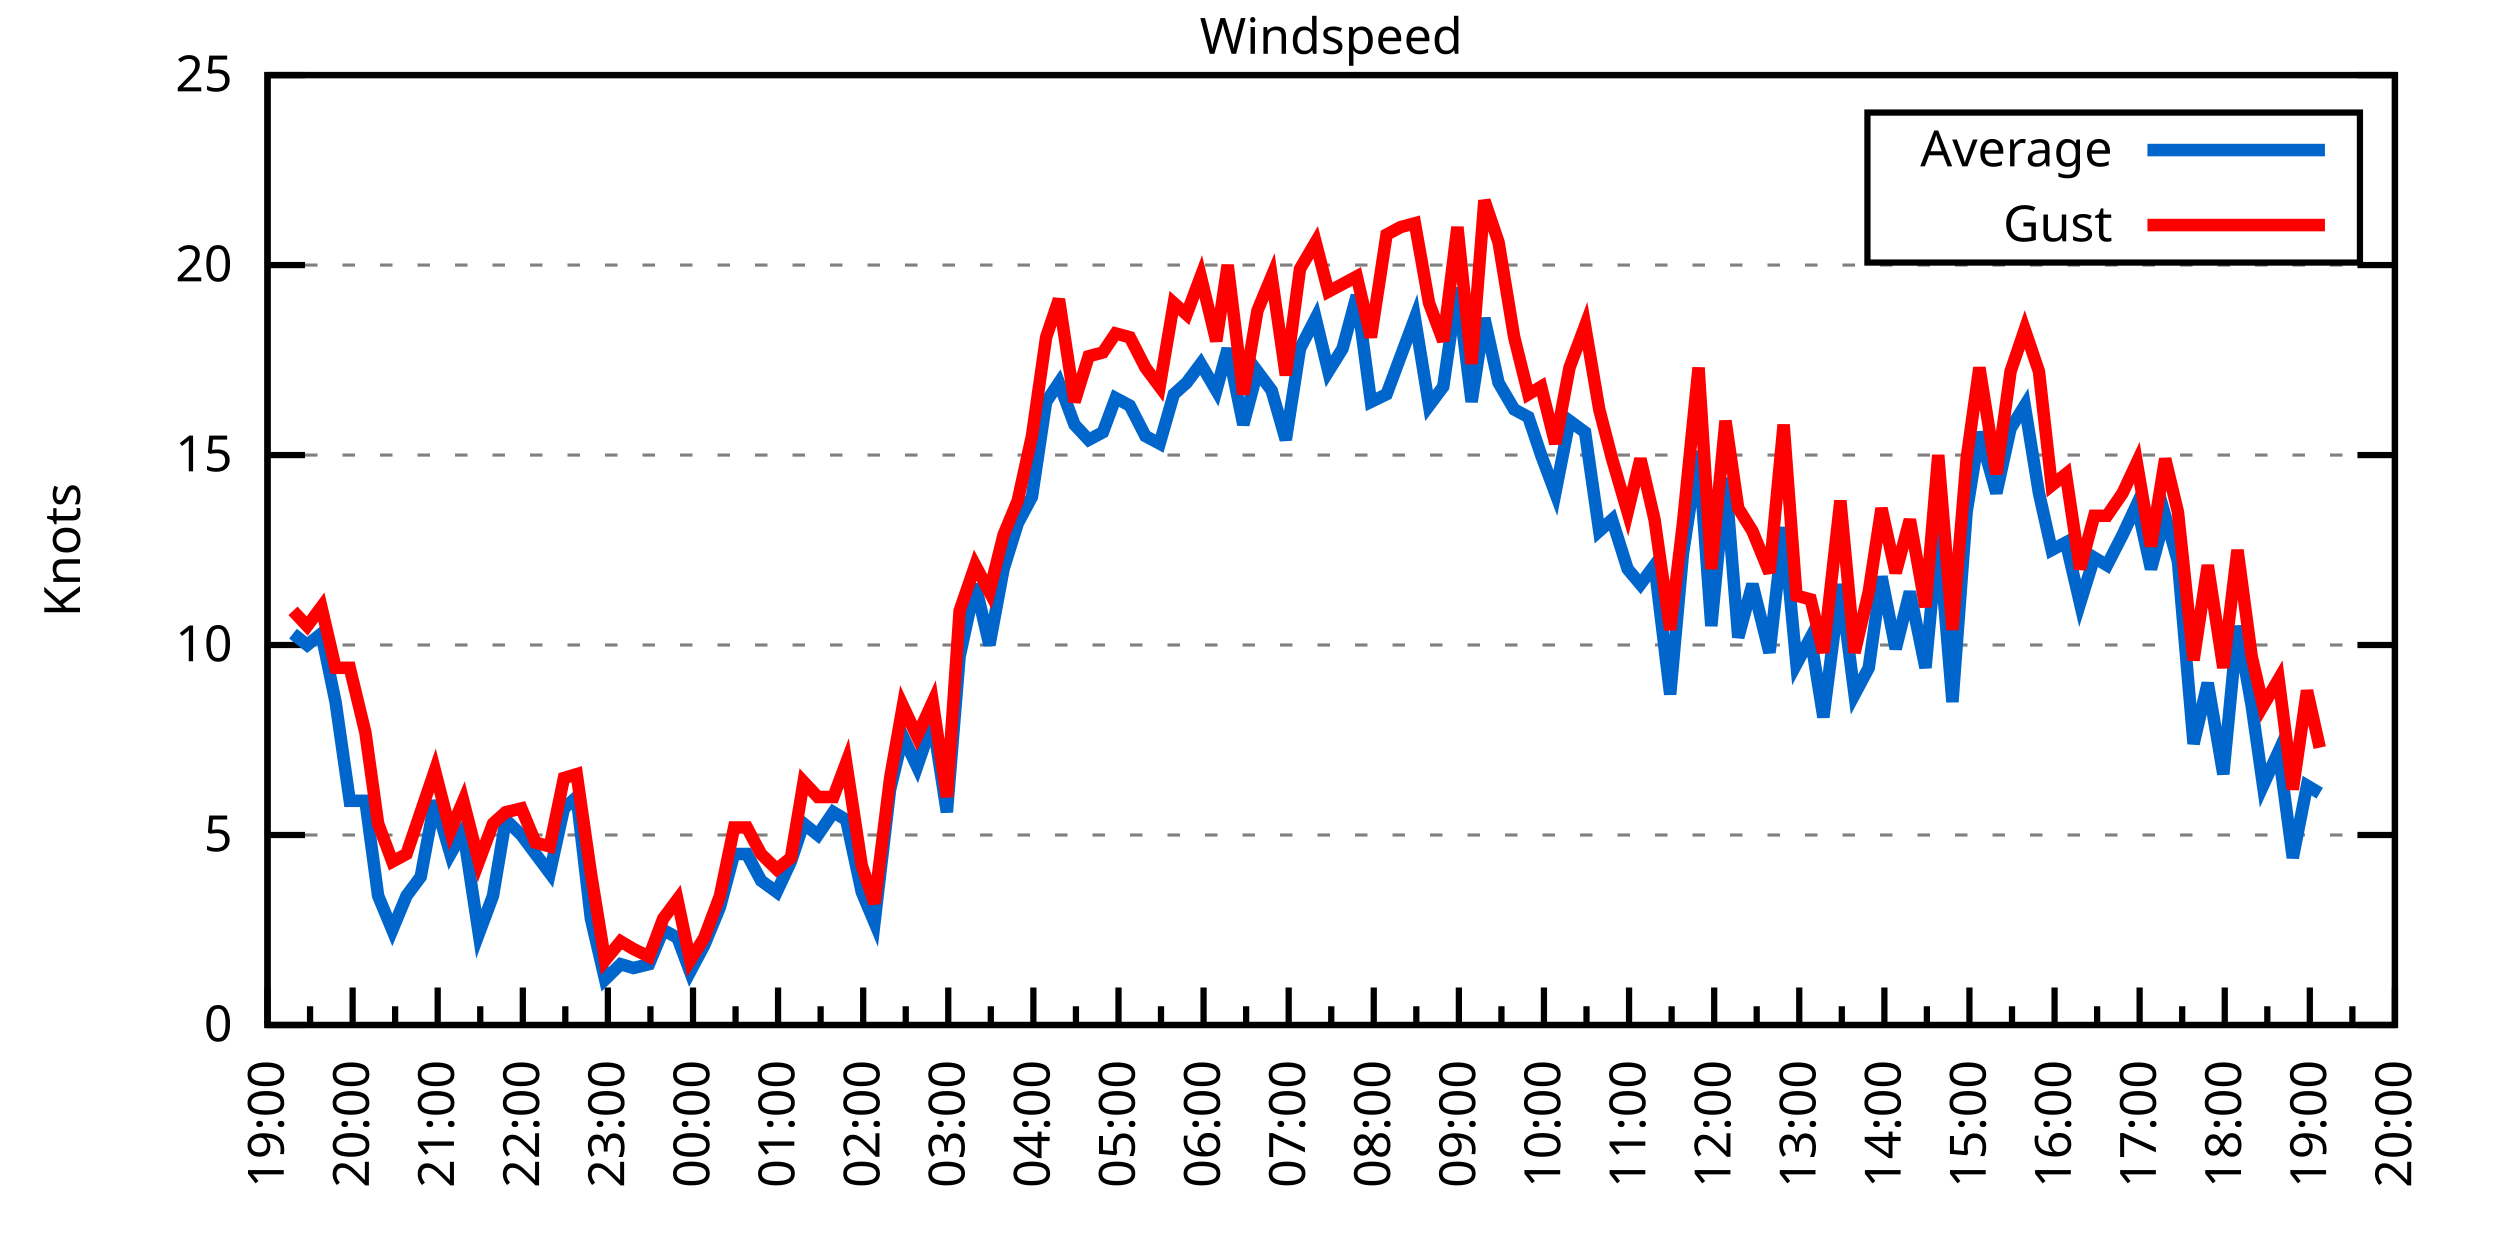
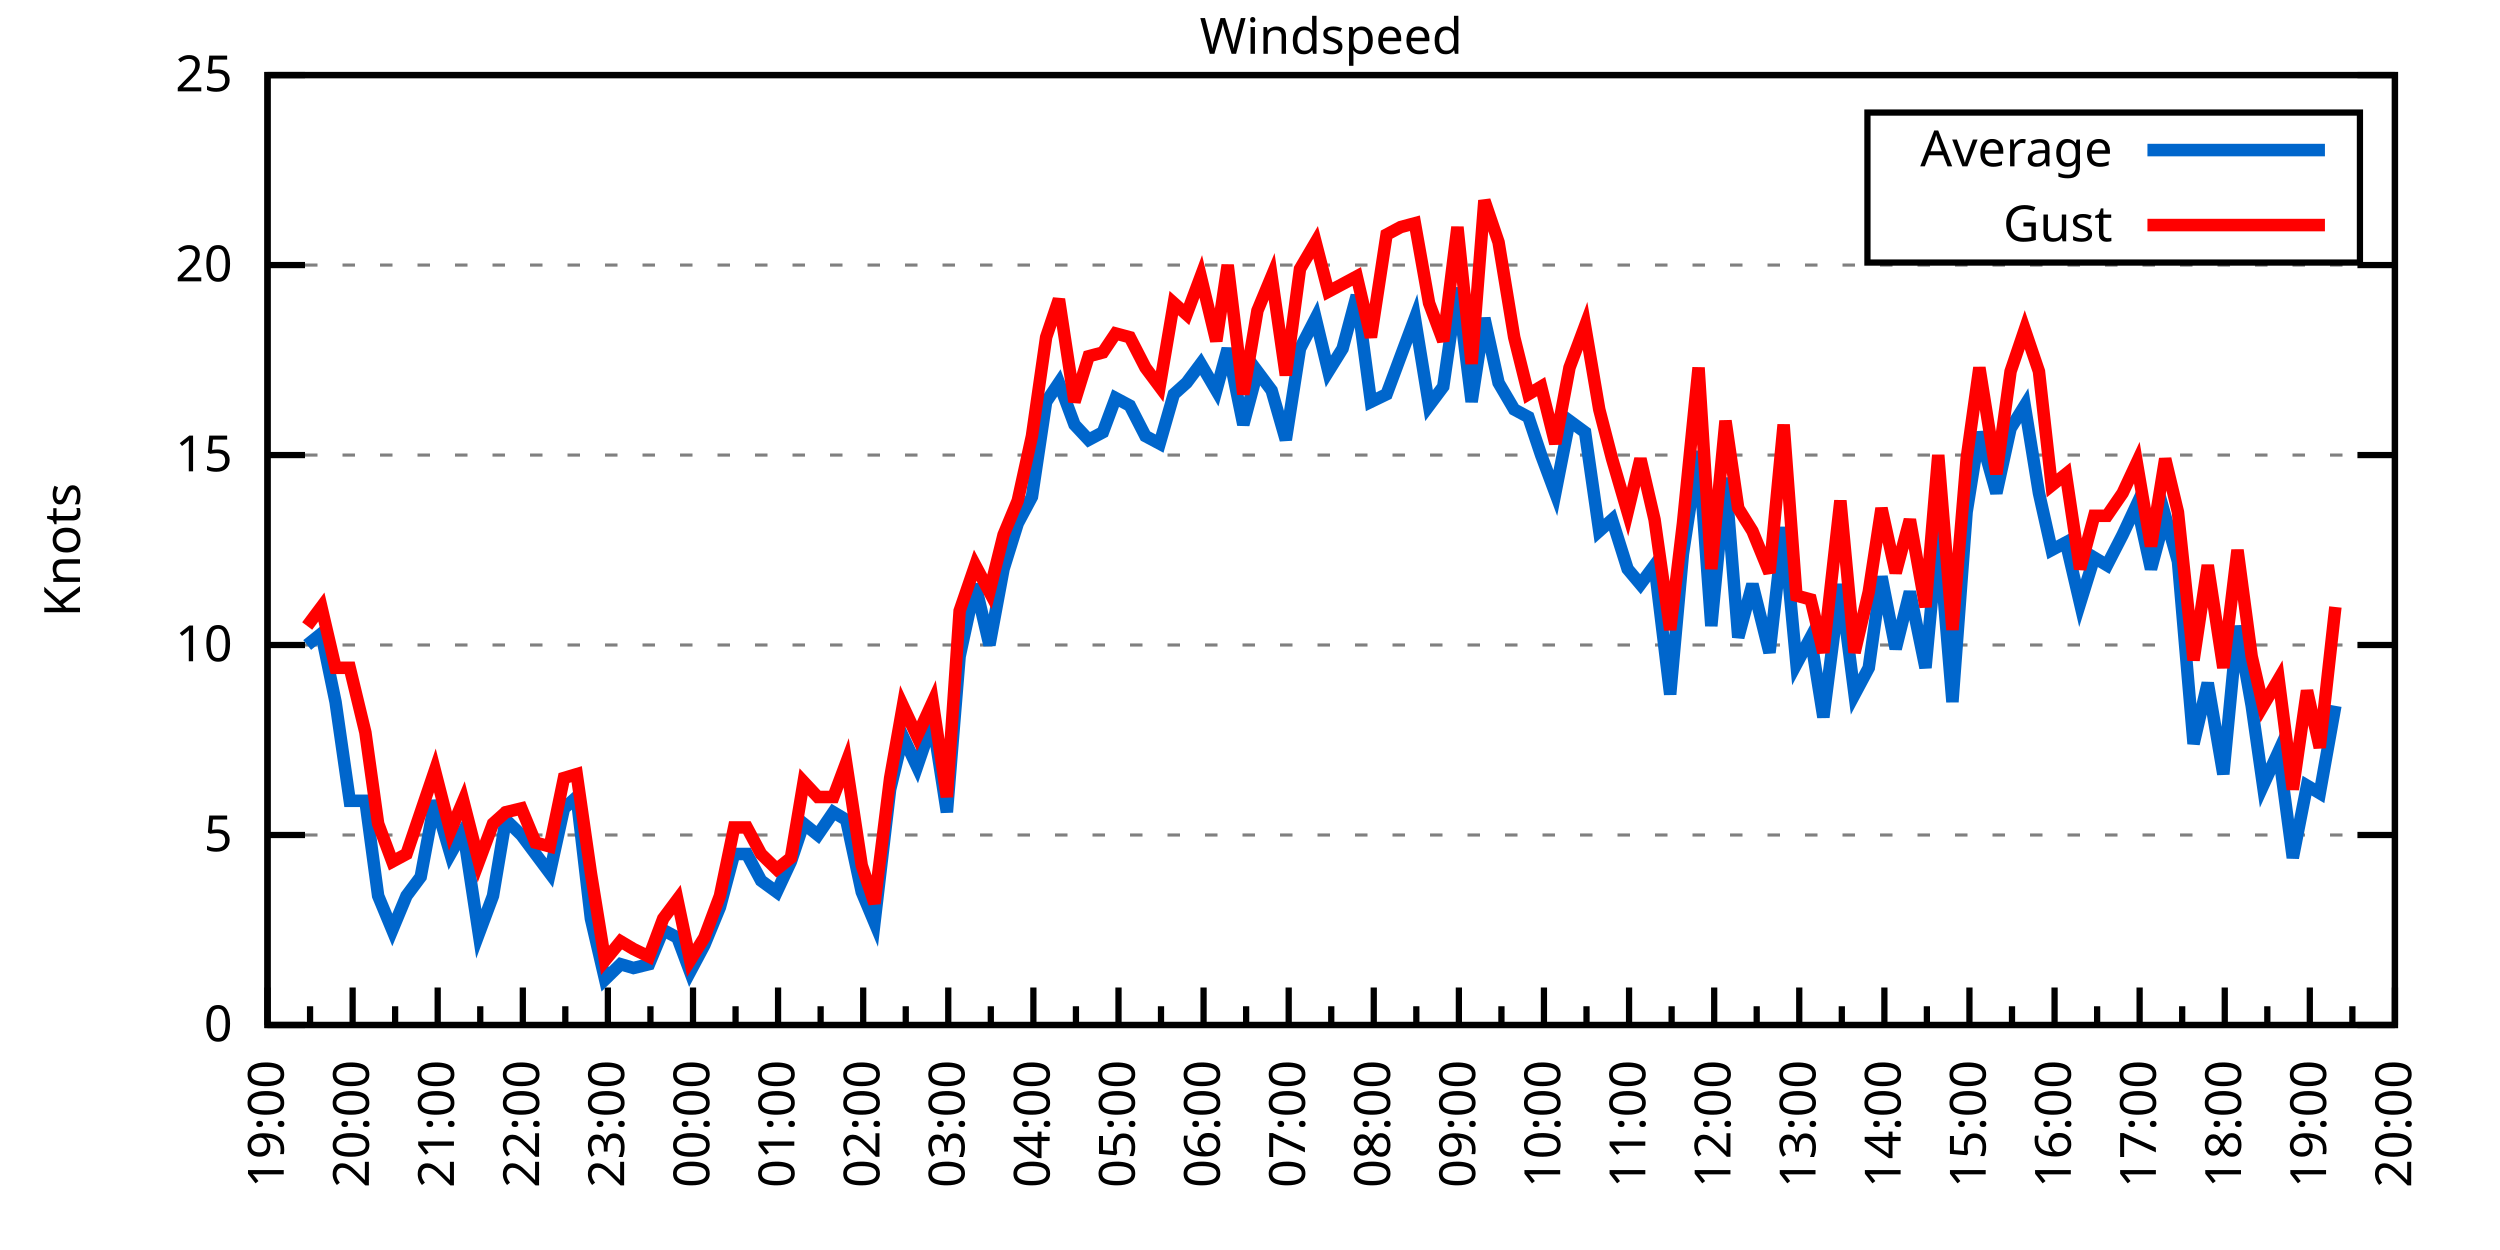
<svg xmlns="http://www.w3.org/2000/svg" xmlns:xlink="http://www.w3.org/1999/xlink" width="400" height="200" viewBox="0 0 400 200">
  <g id="gnuplot_canvas">
    <rect x="0" y="0" width="400" height="200" fill="none" />
    <defs>
      <circle id="gpDot" r="0.5" stroke-width="0.5" stroke="currentColor" />
      <path id="gpPt0" stroke-width="0.333" stroke="currentColor" d="M-1,0 h2 M0,-1 v2" />
      <path id="gpPt1" stroke-width="0.333" stroke="currentColor" d="M-1,-1 L1,1 M1,-1 L-1,1" />
      <path id="gpPt2" stroke-width="0.333" stroke="currentColor" d="M-1,0 L1,0 M0,-1 L0,1 M-1,-1 L1,1 M-1,1 L1,-1" />
      <rect id="gpPt3" stroke-width="0.333" stroke="currentColor" x="-1" y="-1" width="2" height="2" />
      <rect id="gpPt4" stroke-width="0.333" stroke="currentColor" fill="currentColor" x="-1" y="-1" width="2" height="2" />
      <circle id="gpPt5" stroke-width="0.333" stroke="currentColor" cx="0" cy="0" r="1" />
      <use xlink:href="#gpPt5" id="gpPt6" fill="currentColor" stroke="none" />
      <path id="gpPt7" stroke-width="0.333" stroke="currentColor" d="M0,-1.33 L-1.33,0.67 L1.33,0.67 z" />
      <use xlink:href="#gpPt7" id="gpPt8" fill="currentColor" stroke="none" />
      <use xlink:href="#gpPt7" id="gpPt9" stroke="currentColor" transform="rotate(180)" />
      <use xlink:href="#gpPt9" id="gpPt10" fill="currentColor" stroke="none" />
      <use xlink:href="#gpPt3" id="gpPt11" stroke="currentColor" transform="rotate(45)" />
      <use xlink:href="#gpPt11" id="gpPt12" fill="currentColor" stroke="none" />
      <path id="gpPt13" stroke-width="0.333" stroke="currentColor" d="M0,1.330 L1.265,0.411 L0.782,-1.067 L-0.782,-1.076 L-1.265,0.411 z" />
      <use xlink:href="#gpPt13" id="gpPt14" fill="currentColor" stroke="none" />
      <filter id="textbox" filterUnits="objectBoundingBox" x="0" y="0" height="1" width="1">
        <feFlood flood-color="white" flood-opacity="1" result="bgnd" />
        <feComposite in="SourceGraphic" in2="bgnd" operator="atop" />
      </filter>
      <filter id="greybox" filterUnits="objectBoundingBox" x="0" y="0" height="1" width="1">
        <feFlood flood-color="lightgrey" flood-opacity="1" result="grey" />
        <feComposite in="SourceGraphic" in2="grey" operator="atop" />
      </filter>
    </defs>
    <g fill="none" color="white" stroke="currentColor" stroke-width="1.00" stroke-linecap="butt" stroke-linejoin="miter">
</g>
    <g fill="none" color="black" stroke="currentColor" stroke-width="1.00" stroke-linecap="butt" stroke-linejoin="miter">
      <g stroke="none" shape-rendering="crispEdges">
        <polygon fill="rgb(255, 255, 255)" points="42.80,164.00 383.18,164.00 383.18,12.02 42.80,12.02 " />
      </g>
    </g>
    <g fill="none" color="black" stroke="currentColor" stroke-width="1.00" stroke-linecap="butt" stroke-linejoin="miter">
</g>
    <g fill="none" color="black" stroke="black" stroke-width="0.50" stroke-linecap="butt" stroke-linejoin="miter">
</g>
    <g fill="none" color="gray" stroke="currentColor" stroke-width="0.50" stroke-linecap="butt" stroke-linejoin="miter">
      <path stroke="gray" stroke-dasharray="2,4" class="gridline" d="M42.80,164.00 L383.19,164.00  " />
    </g>
    <g fill="none" color="gray" stroke="gray" stroke-width="1.00" stroke-linecap="butt" stroke-linejoin="miter">
</g>
    <g fill="none" color="black" stroke="currentColor" stroke-width="1.00" stroke-linecap="butt" stroke-linejoin="miter">
      <path stroke="black" d="M42.80,164.00 L48.80,164.00 M383.19,164.00 L377.19,164.00  " />
      <g transform="translate(37.20,166.60)" stroke="none" fill="black" font-family="Sans" font-size="8.00" text-anchor="end">
        <text>
          <tspan font-family="Sans"> 0</tspan>
        </text>
      </g>
    </g>
    <g fill="none" color="black" stroke="currentColor" stroke-width="1.00" stroke-linecap="butt" stroke-linejoin="miter">
</g>
    <g fill="none" color="black" stroke="black" stroke-width="0.50" stroke-linecap="butt" stroke-linejoin="miter">
</g>
    <g fill="none" color="gray" stroke="currentColor" stroke-width="0.50" stroke-linecap="butt" stroke-linejoin="miter">
      <path stroke="gray" stroke-dasharray="2,4" class="gridline" d="M42.80,133.60 L383.19,133.60  " />
    </g>
    <g fill="none" color="gray" stroke="gray" stroke-width="1.00" stroke-linecap="butt" stroke-linejoin="miter">
</g>
    <g fill="none" color="black" stroke="currentColor" stroke-width="1.00" stroke-linecap="butt" stroke-linejoin="miter">
      <path stroke="black" d="M42.80,133.60 L48.80,133.60 M383.19,133.60 L377.19,133.60  " />
      <g transform="translate(37.20,136.20)" stroke="none" fill="black" font-family="Sans" font-size="8.00" text-anchor="end">
        <text>
          <tspan font-family="Sans"> 5</tspan>
        </text>
      </g>
    </g>
    <g fill="none" color="black" stroke="currentColor" stroke-width="1.00" stroke-linecap="butt" stroke-linejoin="miter">
</g>
    <g fill="none" color="black" stroke="black" stroke-width="0.50" stroke-linecap="butt" stroke-linejoin="miter">
</g>
    <g fill="none" color="gray" stroke="currentColor" stroke-width="0.50" stroke-linecap="butt" stroke-linejoin="miter">
      <path stroke="gray" stroke-dasharray="2,4" class="gridline" d="M42.80,103.20 L383.19,103.20  " />
    </g>
    <g fill="none" color="gray" stroke="gray" stroke-width="1.00" stroke-linecap="butt" stroke-linejoin="miter">
</g>
    <g fill="none" color="black" stroke="currentColor" stroke-width="1.00" stroke-linecap="butt" stroke-linejoin="miter">
      <path stroke="black" d="M42.80,103.20 L48.80,103.20 M383.19,103.20 L377.19,103.20  " />
      <g transform="translate(37.20,105.80)" stroke="none" fill="black" font-family="Sans" font-size="8.00" text-anchor="end">
        <text>
          <tspan font-family="Sans"> 10</tspan>
        </text>
      </g>
    </g>
    <g fill="none" color="black" stroke="currentColor" stroke-width="1.00" stroke-linecap="butt" stroke-linejoin="miter">
</g>
    <g fill="none" color="black" stroke="black" stroke-width="0.50" stroke-linecap="butt" stroke-linejoin="miter">
</g>
    <g fill="none" color="gray" stroke="currentColor" stroke-width="0.50" stroke-linecap="butt" stroke-linejoin="miter">
      <path stroke="gray" stroke-dasharray="2,4" class="gridline" d="M42.80,72.81 L383.19,72.81  " />
    </g>
    <g fill="none" color="gray" stroke="gray" stroke-width="1.00" stroke-linecap="butt" stroke-linejoin="miter">
</g>
    <g fill="none" color="black" stroke="currentColor" stroke-width="1.00" stroke-linecap="butt" stroke-linejoin="miter">
      <path stroke="black" d="M42.80,72.81 L48.80,72.81 M383.19,72.81 L377.19,72.81  " />
      <g transform="translate(37.20,75.41)" stroke="none" fill="black" font-family="Sans" font-size="8.00" text-anchor="end">
        <text>
          <tspan font-family="Sans"> 15</tspan>
        </text>
      </g>
    </g>
    <g fill="none" color="black" stroke="currentColor" stroke-width="1.00" stroke-linecap="butt" stroke-linejoin="miter">
</g>
    <g fill="none" color="black" stroke="black" stroke-width="0.50" stroke-linecap="butt" stroke-linejoin="miter">
</g>
    <g fill="none" color="gray" stroke="currentColor" stroke-width="0.50" stroke-linecap="butt" stroke-linejoin="miter">
      <path stroke="gray" stroke-dasharray="2,4" class="gridline" d="M42.80,42.41 L383.19,42.41  " />
    </g>
    <g fill="none" color="gray" stroke="gray" stroke-width="1.00" stroke-linecap="butt" stroke-linejoin="miter">
</g>
    <g fill="none" color="black" stroke="currentColor" stroke-width="1.00" stroke-linecap="butt" stroke-linejoin="miter">
      <path stroke="black" d="M42.80,42.41 L48.80,42.41 M383.19,42.41 L377.19,42.41  " />
      <g transform="translate(37.20,45.01)" stroke="none" fill="black" font-family="Sans" font-size="8.00" text-anchor="end">
        <text>
          <tspan font-family="Sans"> 20</tspan>
        </text>
      </g>
    </g>
    <g fill="none" color="black" stroke="currentColor" stroke-width="1.00" stroke-linecap="butt" stroke-linejoin="miter">
</g>
    <g fill="none" color="black" stroke="black" stroke-width="0.50" stroke-linecap="butt" stroke-linejoin="miter">
</g>
    <g fill="none" color="gray" stroke="currentColor" stroke-width="0.50" stroke-linecap="butt" stroke-linejoin="miter">
      <path stroke="gray" stroke-dasharray="2,4" class="gridline" d="M42.80,12.01 L383.19,12.01  " />
    </g>
    <g fill="none" color="gray" stroke="gray" stroke-width="1.00" stroke-linecap="butt" stroke-linejoin="miter">
</g>
    <g fill="none" color="black" stroke="currentColor" stroke-width="1.00" stroke-linecap="butt" stroke-linejoin="miter">
      <path stroke="black" d="M42.80,12.01 L48.80,12.01 M383.19,12.01 L377.19,12.01  " />
      <g transform="translate(37.20,14.61)" stroke="none" fill="black" font-family="Sans" font-size="8.00" text-anchor="end">
        <text>
          <tspan font-family="Sans"> 25</tspan>
        </text>
      </g>
    </g>
    <g fill="none" color="black" stroke="currentColor" stroke-width="1.00" stroke-linecap="butt" stroke-linejoin="miter">
      <path stroke="black" d="M42.80,164.00 L42.80,158.00  " />
      <g transform="translate(45.40,169.60) rotate(270)" stroke="none" fill="black" font-family="Sans" font-size="8.00" text-anchor="end">
        <text>
          <tspan font-family="Sans">19:00</tspan>
        </text>
      </g>
    </g>
    <g fill="none" color="black" stroke="currentColor" stroke-width="1.00" stroke-linecap="butt" stroke-linejoin="miter">
      <path stroke="black" d="M49.61,164.00 L49.61,161.00 M56.42,164.00 L56.42,158.00  " />
      <g transform="translate(59.02,169.60) rotate(270)" stroke="none" fill="black" font-family="Sans" font-size="8.00" text-anchor="end">
        <text>
          <tspan font-family="Sans">20:00</tspan>
        </text>
      </g>
    </g>
    <g fill="none" color="black" stroke="currentColor" stroke-width="1.00" stroke-linecap="butt" stroke-linejoin="miter">
      <path stroke="black" d="M63.22,164.00 L63.22,161.00 M70.03,164.00 L70.03,158.00  " />
      <g transform="translate(72.63,169.60) rotate(270)" stroke="none" fill="black" font-family="Sans" font-size="8.00" text-anchor="end">
        <text>
          <tspan font-family="Sans">21:00</tspan>
        </text>
      </g>
    </g>
    <g fill="none" color="black" stroke="currentColor" stroke-width="1.00" stroke-linecap="butt" stroke-linejoin="miter">
      <path stroke="black" d="M76.84,164.00 L76.84,161.00 M83.65,164.00 L83.65,158.00  " />
      <g transform="translate(86.25,169.60) rotate(270)" stroke="none" fill="black" font-family="Sans" font-size="8.00" text-anchor="end">
        <text>
          <tspan font-family="Sans">22:00</tspan>
        </text>
      </g>
    </g>
    <g fill="none" color="black" stroke="currentColor" stroke-width="1.00" stroke-linecap="butt" stroke-linejoin="miter">
      <path stroke="black" d="M90.45,164.00 L90.45,161.00 M97.26,164.00 L97.26,158.00  " />
      <g transform="translate(99.86,169.60) rotate(270)" stroke="none" fill="black" font-family="Sans" font-size="8.00" text-anchor="end">
        <text>
          <tspan font-family="Sans">23:00</tspan>
        </text>
      </g>
    </g>
    <g fill="none" color="black" stroke="currentColor" stroke-width="1.00" stroke-linecap="butt" stroke-linejoin="miter">
      <path stroke="black" d="M104.07,164.00 L104.07,161.00 M110.88,164.00 L110.88,158.00  " />
      <g transform="translate(113.48,169.60) rotate(270)" stroke="none" fill="black" font-family="Sans" font-size="8.00" text-anchor="end">
        <text>
          <tspan font-family="Sans">00:00</tspan>
        </text>
      </g>
    </g>
    <g fill="none" color="black" stroke="currentColor" stroke-width="1.00" stroke-linecap="butt" stroke-linejoin="miter">
      <path stroke="black" d="M117.69,164.00 L117.69,161.00 M124.49,164.00 L124.49,158.00  " />
      <g transform="translate(127.09,169.60) rotate(270)" stroke="none" fill="black" font-family="Sans" font-size="8.00" text-anchor="end">
        <text>
          <tspan font-family="Sans">01:00</tspan>
        </text>
      </g>
    </g>
    <g fill="none" color="black" stroke="currentColor" stroke-width="1.00" stroke-linecap="butt" stroke-linejoin="miter">
      <path stroke="black" d="M131.30,164.00 L131.30,161.00 M138.11,164.00 L138.11,158.00  " />
      <g transform="translate(140.71,169.60) rotate(270)" stroke="none" fill="black" font-family="Sans" font-size="8.00" text-anchor="end">
        <text>
          <tspan font-family="Sans">02:00</tspan>
        </text>
      </g>
    </g>
    <g fill="none" color="black" stroke="currentColor" stroke-width="1.00" stroke-linecap="butt" stroke-linejoin="miter">
      <path stroke="black" d="M144.92,164.00 L144.92,161.00 M151.72,164.00 L151.72,158.00  " />
      <g transform="translate(154.32,169.60) rotate(270)" stroke="none" fill="black" font-family="Sans" font-size="8.00" text-anchor="end">
        <text>
          <tspan font-family="Sans">03:00</tspan>
        </text>
      </g>
    </g>
    <g fill="none" color="black" stroke="currentColor" stroke-width="1.00" stroke-linecap="butt" stroke-linejoin="miter">
      <path stroke="black" d="M158.53,164.00 L158.53,161.00 M165.34,164.00 L165.34,158.00  " />
      <g transform="translate(167.94,169.60) rotate(270)" stroke="none" fill="black" font-family="Sans" font-size="8.00" text-anchor="end">
        <text>
          <tspan font-family="Sans">04:00</tspan>
        </text>
      </g>
    </g>
    <g fill="none" color="black" stroke="currentColor" stroke-width="1.00" stroke-linecap="butt" stroke-linejoin="miter">
      <path stroke="black" d="M172.15,164.00 L172.15,161.00 M178.96,164.00 L178.96,158.00  " />
      <g transform="translate(181.56,169.60) rotate(270)" stroke="none" fill="black" font-family="Sans" font-size="8.00" text-anchor="end">
        <text>
          <tspan font-family="Sans">05:00</tspan>
        </text>
      </g>
    </g>
    <g fill="none" color="black" stroke="currentColor" stroke-width="1.00" stroke-linecap="butt" stroke-linejoin="miter">
      <path stroke="black" d="M185.76,164.00 L185.76,161.00 M192.57,164.00 L192.57,158.00  " />
      <g transform="translate(195.17,169.60) rotate(270)" stroke="none" fill="black" font-family="Sans" font-size="8.00" text-anchor="end">
        <text>
          <tspan font-family="Sans">06:00</tspan>
        </text>
      </g>
    </g>
    <g fill="none" color="black" stroke="currentColor" stroke-width="1.00" stroke-linecap="butt" stroke-linejoin="miter">
      <path stroke="black" d="M199.38,164.00 L199.38,161.00 M206.19,164.00 L206.19,158.00  " />
      <g transform="translate(208.79,169.60) rotate(270)" stroke="none" fill="black" font-family="Sans" font-size="8.00" text-anchor="end">
        <text>
          <tspan font-family="Sans">07:00</tspan>
        </text>
      </g>
    </g>
    <g fill="none" color="black" stroke="currentColor" stroke-width="1.00" stroke-linecap="butt" stroke-linejoin="miter">
      <path stroke="black" d="M213.00,164.00 L213.00,161.00 M219.80,164.00 L219.80,158.00  " />
      <g transform="translate(222.40,169.60) rotate(270)" stroke="none" fill="black" font-family="Sans" font-size="8.00" text-anchor="end">
        <text>
          <tspan font-family="Sans">08:00</tspan>
        </text>
      </g>
    </g>
    <g fill="none" color="black" stroke="currentColor" stroke-width="1.00" stroke-linecap="butt" stroke-linejoin="miter">
      <path stroke="black" d="M226.61,164.00 L226.61,161.00 M233.42,164.00 L233.42,158.00  " />
      <g transform="translate(236.02,169.60) rotate(270)" stroke="none" fill="black" font-family="Sans" font-size="8.00" text-anchor="end">
        <text>
          <tspan font-family="Sans">09:00</tspan>
        </text>
      </g>
    </g>
    <g fill="none" color="black" stroke="currentColor" stroke-width="1.00" stroke-linecap="butt" stroke-linejoin="miter">
      <path stroke="black" d="M240.23,164.00 L240.23,161.00 M247.03,164.00 L247.03,158.00  " />
      <g transform="translate(249.63,169.60) rotate(270)" stroke="none" fill="black" font-family="Sans" font-size="8.00" text-anchor="end">
        <text>
          <tspan font-family="Sans">10:00</tspan>
        </text>
      </g>
    </g>
    <g fill="none" color="black" stroke="currentColor" stroke-width="1.00" stroke-linecap="butt" stroke-linejoin="miter">
      <path stroke="black" d="M253.84,164.00 L253.84,161.00 M260.65,164.00 L260.65,158.00  " />
      <g transform="translate(263.25,169.60) rotate(270)" stroke="none" fill="black" font-family="Sans" font-size="8.00" text-anchor="end">
        <text>
          <tspan font-family="Sans">11:00</tspan>
        </text>
      </g>
    </g>
    <g fill="none" color="black" stroke="currentColor" stroke-width="1.00" stroke-linecap="butt" stroke-linejoin="miter">
      <path stroke="black" d="M267.46,164.00 L267.46,161.00 M274.27,164.00 L274.27,158.00  " />
      <g transform="translate(276.87,169.60) rotate(270)" stroke="none" fill="black" font-family="Sans" font-size="8.00" text-anchor="end">
        <text>
          <tspan font-family="Sans">12:00</tspan>
        </text>
      </g>
    </g>
    <g fill="none" color="black" stroke="currentColor" stroke-width="1.00" stroke-linecap="butt" stroke-linejoin="miter">
      <path stroke="black" d="M281.07,164.00 L281.07,161.00 M287.88,164.00 L287.88,158.00  " />
      <g transform="translate(290.48,169.60) rotate(270)" stroke="none" fill="black" font-family="Sans" font-size="8.00" text-anchor="end">
        <text>
          <tspan font-family="Sans">13:00</tspan>
        </text>
      </g>
    </g>
    <g fill="none" color="black" stroke="currentColor" stroke-width="1.00" stroke-linecap="butt" stroke-linejoin="miter">
      <path stroke="black" d="M294.69,164.00 L294.69,161.00 M301.50,164.00 L301.50,158.00  " />
      <g transform="translate(304.10,169.60) rotate(270)" stroke="none" fill="black" font-family="Sans" font-size="8.00" text-anchor="end">
        <text>
          <tspan font-family="Sans">14:00</tspan>
        </text>
      </g>
    </g>
    <g fill="none" color="black" stroke="currentColor" stroke-width="1.00" stroke-linecap="butt" stroke-linejoin="miter">
      <path stroke="black" d="M308.30,164.00 L308.30,161.00 M315.11,164.00 L315.11,158.00  " />
      <g transform="translate(317.71,169.60) rotate(270)" stroke="none" fill="black" font-family="Sans" font-size="8.00" text-anchor="end">
        <text>
          <tspan font-family="Sans">15:00</tspan>
        </text>
      </g>
    </g>
    <g fill="none" color="black" stroke="currentColor" stroke-width="1.00" stroke-linecap="butt" stroke-linejoin="miter">
      <path stroke="black" d="M321.92,164.00 L321.92,161.00 M328.73,164.00 L328.73,158.00  " />
      <g transform="translate(331.33,169.60) rotate(270)" stroke="none" fill="black" font-family="Sans" font-size="8.00" text-anchor="end">
        <text>
          <tspan font-family="Sans">16:00</tspan>
        </text>
      </g>
    </g>
    <g fill="none" color="black" stroke="currentColor" stroke-width="1.00" stroke-linecap="butt" stroke-linejoin="miter">
      <path stroke="black" d="M335.54,164.00 L335.54,161.00 M342.34,164.00 L342.34,158.00  " />
      <g transform="translate(344.94,169.60) rotate(270)" stroke="none" fill="black" font-family="Sans" font-size="8.00" text-anchor="end">
        <text>
          <tspan font-family="Sans">17:00</tspan>
        </text>
      </g>
    </g>
    <g fill="none" color="black" stroke="currentColor" stroke-width="1.00" stroke-linecap="butt" stroke-linejoin="miter">
      <path stroke="black" d="M349.15,164.00 L349.15,161.00 M355.96,164.00 L355.96,158.00  " />
      <g transform="translate(358.56,169.60) rotate(270)" stroke="none" fill="black" font-family="Sans" font-size="8.00" text-anchor="end">
        <text>
          <tspan font-family="Sans">18:00</tspan>
        </text>
      </g>
    </g>
    <g fill="none" color="black" stroke="currentColor" stroke-width="1.00" stroke-linecap="butt" stroke-linejoin="miter">
      <path stroke="black" d="M362.77,164.00 L362.77,161.00 M369.57,164.00 L369.57,158.00  " />
      <g transform="translate(372.17,169.60) rotate(270)" stroke="none" fill="black" font-family="Sans" font-size="8.00" text-anchor="end">
        <text>
          <tspan font-family="Sans">19:00</tspan>
        </text>
      </g>
    </g>
    <g fill="none" color="black" stroke="currentColor" stroke-width="1.00" stroke-linecap="butt" stroke-linejoin="miter">
      <path stroke="black" d="M376.38,164.00 L376.38,161.00 M383.19,164.00 L383.19,158.00  " />
      <g transform="translate(385.79,169.60) rotate(270)" stroke="none" fill="black" font-family="Sans" font-size="8.00" text-anchor="end">
        <text>
          <tspan font-family="Sans">20:00</tspan>
        </text>
      </g>
    </g>
    <g fill="none" color="black" stroke="currentColor" stroke-width="1.00" stroke-linecap="butt" stroke-linejoin="miter">
</g>
    <g fill="none" color="black" stroke="currentColor" stroke-width="1.00" stroke-linecap="butt" stroke-linejoin="miter">
      <path stroke="black" d="M42.80,12.01 L42.80,164.00 L383.19,164.00 L383.19,12.01 L42.80,12.01 Z  " />
    </g>
    <g fill="none" color="black" stroke="currentColor" stroke-width="1.00" stroke-linecap="butt" stroke-linejoin="miter">
      <g transform="translate(12.80,88.01) rotate(270)" stroke="none" fill="black" font-family="Sans" font-size="8.00" text-anchor="middle">
        <text>
          <tspan font-family="Sans">Knots</tspan>
        </text>
      </g>
    </g>
    <g fill="none" color="black" stroke="currentColor" stroke-width="1.00" stroke-linecap="butt" stroke-linejoin="miter">
</g>
    <g fill="none" color="black" stroke="currentColor" stroke-width="1.00" stroke-linecap="butt" stroke-linejoin="miter">
      <path stroke="black" d="M298.79,42.01 L298.79,18.01 L377.59,18.01 L377.59,42.01 L298.79,42.01 Z  " />
    </g>
    <g id="Windspeed_plot_1">
      <g fill="none" color="white" stroke="black" stroke-width="2.00" stroke-linecap="butt" stroke-linejoin="miter">
</g>
      <g fill="none" color="black" stroke="currentColor" stroke-width="2.00" stroke-linecap="butt" stroke-linejoin="miter">
        <g transform="translate(337.99,26.61)" stroke="none" fill="black" font-family="Sans" font-size="8.00" text-anchor="end">
          <text>
            <tspan font-family="Sans">Average</tspan>
          </text>
        </g>
      </g>
      <g fill="none" color="black" stroke="currentColor" stroke-width="2.00" stroke-linecap="butt" stroke-linejoin="miter">
-         <path stroke="rgb(  0, 102, 204)" d="M343.59,24.01 L371.99,24.01 M46.88,101.38 L49.15,103.20 L51.42,101.38 L53.69,112.32 L55.96,128.13 L58.46,128.13   L60.50,143.33 L62.77,148.80 L65.04,143.33 L67.31,140.29 L69.58,128.13 L72.07,136.64 L74.12,132.99 L76.61,149.41   L78.88,143.33 L80.92,131.17 L83.42,133.60 L85.69,136.64 L87.96,139.68 L90.23,129.35 L92.27,127.52 L94.54,146.98   L96.81,156.70 L99.30,154.27 L101.35,154.88 L103.84,154.27 L106.11,148.80 L108.38,150.02 L110.42,155.49 L112.69,151.23   L115.19,145.15 L117.46,136.64 L119.50,136.64 L121.77,140.90 L124.27,142.72 L126.54,137.86 L128.58,131.78 L130.85,133.60   L133.34,129.95 L135.39,131.17 L137.88,142.72 L139.92,147.59 L142.42,126.31 L144.46,117.80 L146.73,122.66 L149.23,115.36   L151.50,129.95 L153.54,105.03 L156.04,93.48 L158.31,103.20 L160.57,91.04 L162.84,83.75 L165.11,79.49 L167.38,64.29   L169.43,61.25 L171.92,67.94 L174.19,70.37 L176.46,69.16 L178.50,63.69 L180.77,64.90 L183.27,69.77 L185.54,70.98   L187.81,63.08 L189.85,61.25 L192.12,58.21 L194.61,62.47 L196.43,55.78 L198.93,67.94 L201.19,59.43 L203.46,62.47   L205.73,70.37 L208.00,55.78 L210.50,50.92 L212.54,59.43 L214.81,55.78 L217.08,47.27 L219.35,64.29 L221.85,63.08   L224.11,57.00 L226.38,50.92 L228.65,64.90 L230.92,61.86 L233.19,46.06 L235.46,64.29 L237.50,50.92 L239.77,61.25   L242.27,65.51 L244.54,66.73 L246.58,72.81 L248.85,78.89 L251.12,67.33 L253.61,69.16 L255.88,84.97 L257.93,83.14   L260.42,91.04 L262.47,93.48 L264.73,90.44 L267.23,111.11 L269.27,88.61 L271.77,72.20 L273.81,100.16 L276.08,76.45   L278.12,101.99 L280.39,93.48 L283.12,104.42 L285.38,84.36 L287.43,106.24 L289.70,101.99 L291.74,114.76 L294.46,93.48   L296.73,111.11 L299.00,106.85 L301.04,92.26 L303.31,103.81 L305.58,94.69 L308.08,106.85 L310.12,84.97 L312.39,112.32   L314.66,81.93 L316.70,69.16 L319.42,78.89 L321.69,68.55 L323.96,64.90 L326.23,78.89 L328.27,88.00 L330.54,86.79   L332.81,96.52 L335.08,89.22 L337.12,90.44 L339.62,85.57 L341.89,80.71 L344.16,91.04 L346.43,82.53 L348.47,89.83   L350.97,119.01 L353.24,109.28 L355.73,123.87 L358.00,100.16 L360.27,112.93 L362.09,125.70 L364.58,120.23 L366.85,137.25   L369.12,125.70 L371.16,126.91  " />
+         <path stroke="rgb(  0, 102, 204)" d="M343.59,24.01 L371.99,24.01 M49.15,103.20 L51.42,101.38 L53.69,112.32 L55.96,128.13 L58.46,128.13 L60.50,143.33   L62.77,148.80 L65.04,143.33 L67.31,140.29 L69.58,128.13 L72.07,136.64 L74.12,132.99 L76.61,149.41 L78.88,143.33   L80.92,131.17 L83.42,133.60 L85.69,136.64 L87.96,139.68 L90.23,129.35 L92.27,127.52 L94.54,146.98 L96.81,156.70   L99.30,154.27 L101.35,154.88 L103.84,154.27 L106.11,148.80 L108.38,150.02 L110.42,155.49 L112.69,151.23 L115.19,145.15   L117.46,136.64 L119.50,136.64 L121.77,140.90 L124.27,142.72 L126.54,137.86 L128.58,131.78 L130.85,133.60 L133.34,129.95   L135.39,131.17 L137.88,142.72 L139.92,147.59 L142.42,126.31 L144.46,117.80 L146.73,122.66 L149.23,115.36 L151.50,129.95   L153.54,105.03 L156.04,93.48 L158.31,103.20 L160.57,91.04 L162.84,83.75 L165.11,79.49 L167.38,64.29 L169.43,61.25   L171.92,67.94 L174.19,70.37 L176.46,69.16 L178.50,63.69 L180.77,64.90 L183.27,69.77 L185.54,70.98 L187.81,63.08   L189.85,61.25 L192.12,58.21 L194.61,62.47 L196.43,55.78 L198.93,67.94 L201.19,59.43 L203.46,62.47 L205.73,70.37   L208.00,55.78 L210.50,50.92 L212.54,59.43 L214.81,55.78 L217.08,47.27 L219.35,64.29 L221.85,63.08 L224.11,57.00   L226.38,50.92 L228.65,64.90 L230.92,61.86 L233.19,46.06 L235.46,64.29 L237.50,50.92 L239.77,61.25 L242.27,65.51   L244.54,66.73 L246.58,72.81 L248.85,78.89 L251.12,67.33 L253.61,69.16 L255.88,84.97 L257.93,83.14 L260.42,91.04   L262.47,93.48 L264.73,90.44 L267.23,111.11 L269.27,88.61 L271.77,72.20 L273.81,100.16 L276.08,76.45 L278.12,101.99   L280.39,93.48 L283.12,104.42 L285.38,84.36 L287.43,106.24 L289.70,101.99 L291.74,114.76 L294.46,93.48 L296.73,111.11   L299.00,106.85 L301.04,92.26 L303.31,103.81 L305.58,94.69 L308.08,106.85 L310.12,84.97 L312.39,112.32 L314.66,81.93   L316.70,69.16 L319.42,78.89 L321.69,68.55 L323.96,64.90 L326.23,78.89 L328.27,88.00 L330.54,86.79 L332.81,96.52   L335.08,89.22 L337.12,90.44 L339.62,85.57 L341.89,80.71 L344.16,91.04 L346.43,82.53 L348.47,89.83 L350.97,119.01   L353.24,109.28 L355.73,123.87 L358.00,100.16 L360.27,112.93 L362.09,125.70 L364.58,120.23 L366.85,137.25 L369.12,125.70   L371.16,126.91 L373.66,112.93  " />
      </g>
    </g>
    <g id="Windspeed_plot_2">
      <g fill="none" color="black" stroke="currentColor" stroke-width="2.00" stroke-linecap="butt" stroke-linejoin="miter">
        <g transform="translate(337.99,38.61)" stroke="none" fill="black" font-family="Sans" font-size="8.00" text-anchor="end">
          <text>
            <tspan font-family="Sans">Gust</tspan>
          </text>
        </g>
      </g>
      <g fill="none" color="black" stroke="currentColor" stroke-width="2.00" stroke-linecap="butt" stroke-linejoin="miter">
-         <path stroke="rgb(255,   0,   0)" d="M343.59,36.01 L371.99,36.01 M46.88,97.73 L49.15,100.16 L51.42,97.12 L53.69,106.85 L55.96,106.85 L58.46,117.19   L60.50,131.78 L62.77,137.86 L65.04,136.64 L67.31,129.95 L69.58,123.27 L72.07,132.99 L74.12,128.13 L76.61,137.86   L78.88,131.78 L80.92,129.95 L83.42,129.35 L85.69,134.82 L87.96,135.43 L90.23,124.48 L92.27,123.87 L94.54,139.68   L96.81,153.66 L99.30,150.62 L101.35,151.84 L103.84,153.06 L106.11,146.98 L108.38,143.94 L110.42,153.66 L112.69,150.02   L115.19,143.33 L117.46,132.39 L119.50,132.39 L121.77,136.64 L124.27,139.07 L126.54,137.25 L128.58,125.09 L130.85,127.52   L133.34,127.52 L135.39,122.05 L137.88,138.47 L139.92,144.55 L142.42,124.48 L144.46,112.93 L146.73,117.80 L149.23,112.32   L151.50,127.52 L153.54,97.73 L156.04,90.44 L158.31,94.69 L160.57,85.57 L162.84,80.10 L165.11,69.77 L167.38,53.96   L169.43,47.88 L171.92,64.29 L174.19,57.00 L176.46,56.39 L178.50,53.35 L180.77,53.96 L183.27,58.82 L185.54,61.86   L187.81,48.49 L189.85,50.31 L192.12,44.23 L194.61,54.57 L196.43,42.41 L198.93,63.08 L201.19,49.70 L203.46,44.23   L205.73,60.04 L208.00,43.02 L210.50,38.76 L212.54,46.66 L214.81,45.45 L217.08,44.23 L219.35,53.96 L221.85,37.54   L224.11,36.33 L226.38,35.72 L228.65,48.49 L230.92,54.57 L233.19,36.33 L235.46,58.21 L237.50,32.07 L239.77,38.76   L242.27,53.96 L244.54,63.08 L246.58,61.86 L248.85,70.98 L251.12,58.82 L253.61,52.14 L255.88,65.51 L257.93,73.41   L260.42,81.93 L262.47,73.41 L264.73,83.14 L267.23,100.77 L269.27,83.75 L271.77,58.82 L273.81,91.04 L276.08,67.33   L278.12,81.32 L280.39,84.97 L283.12,91.65 L285.38,67.94 L287.43,95.30 L289.70,95.91 L291.74,104.42 L294.46,80.10   L296.73,104.42 L299.00,94.69 L301.04,81.32 L303.31,91.65 L305.58,83.14 L308.08,97.12 L310.12,72.81 L312.39,100.77   L314.66,73.41 L316.70,58.82 L319.42,75.85 L321.69,59.43 L323.96,52.74 L326.23,59.43 L328.27,77.67 L330.54,75.85   L332.81,91.04 L335.08,82.53 L337.12,82.53 L339.62,78.89 L341.89,74.02 L344.16,87.40 L346.43,73.41 L348.47,81.93   L350.97,105.64 L353.24,90.44 L355.73,106.85 L358.00,88.00 L360.27,105.03 L362.09,112.93 L364.58,108.68 L366.85,126.31   L369.12,110.50 L371.16,119.62  " />
+         <path stroke="rgb(255,   0,   0)" d="M343.59,36.01 L371.99,36.01 M49.15,100.16 L51.42,97.12 L53.69,106.85 L55.96,106.85 L58.46,117.19 L60.50,131.78   L62.77,137.86 L65.04,136.64 L67.31,129.95 L69.58,123.27 L72.07,132.99 L74.12,128.13 L76.61,137.86 L78.88,131.78   L80.92,129.95 L83.42,129.35 L85.69,134.82 L87.96,135.43 L90.23,124.48 L92.27,123.87 L94.54,139.68 L96.81,153.66   L99.30,150.62 L101.35,151.84 L103.84,153.06 L106.11,146.98 L108.38,143.94 L110.42,153.66 L112.69,150.02 L115.19,143.33   L117.46,132.39 L119.50,132.39 L121.77,136.64 L124.27,139.07 L126.54,137.25 L128.58,125.09 L130.85,127.52 L133.34,127.52   L135.39,122.05 L137.88,138.47 L139.92,144.55 L142.42,124.48 L144.46,112.93 L146.73,117.80 L149.23,112.32 L151.50,127.52   L153.54,97.73 L156.04,90.44 L158.31,94.69 L160.57,85.57 L162.84,80.10 L165.11,69.77 L167.38,53.96 L169.43,47.88   L171.92,64.29 L174.19,57.00 L176.46,56.39 L178.50,53.35 L180.77,53.96 L183.27,58.82 L185.54,61.86 L187.81,48.49   L189.85,50.31 L192.12,44.23 L194.61,54.57 L196.43,42.41 L198.93,63.08 L201.19,49.70 L203.46,44.23 L205.73,60.04   L208.00,43.02 L210.50,38.76 L212.54,46.66 L214.81,45.45 L217.08,44.23 L219.35,53.96 L221.85,37.54 L224.11,36.33   L226.38,35.72 L228.65,48.49 L230.92,54.57 L233.19,36.33 L235.46,58.21 L237.50,32.07 L239.77,38.76 L242.27,53.96   L244.54,63.08 L246.58,61.86 L248.85,70.98 L251.12,58.82 L253.61,52.14 L255.88,65.51 L257.93,73.41 L260.42,81.93   L262.47,73.41 L264.73,83.14 L267.23,100.77 L269.27,83.75 L271.77,58.82 L273.81,91.04 L276.08,67.33 L278.12,81.32   L280.39,84.97 L283.12,91.65 L285.38,67.94 L287.43,95.30 L289.70,95.91 L291.74,104.42 L294.46,80.10 L296.73,104.42   L299.00,94.69 L301.04,81.32 L303.31,91.65 L305.58,83.14 L308.08,97.12 L310.12,72.81 L312.39,100.77 L314.66,73.41   L316.70,58.82 L319.42,75.85 L321.69,59.43 L323.96,52.74 L326.23,59.43 L328.27,77.67 L330.54,75.85 L332.81,91.04   L335.08,82.53 L337.12,82.53 L339.62,78.89 L341.89,74.02 L344.16,87.40 L346.43,73.41 L348.47,81.93 L350.97,105.64   L353.24,90.44 L355.73,106.85 L358.00,88.00 L360.27,105.03 L362.09,112.93 L364.58,108.68 L366.85,126.31 L369.12,110.50   L371.16,119.62 L373.66,97.12  " />
      </g>
    </g>
    <g fill="none" color="black" stroke="currentColor" stroke-width="2.00" stroke-linecap="butt" stroke-linejoin="miter">
</g>
    <g fill="none" color="black" stroke="black" stroke-width="1.00" stroke-linecap="butt" stroke-linejoin="miter">
</g>
    <g fill="none" color="black" stroke="currentColor" stroke-width="1.00" stroke-linecap="butt" stroke-linejoin="miter">
      <path stroke="black" d="M42.80,12.01 L42.80,164.00 L383.19,164.00 L383.19,12.01 L42.80,12.01 Z  " />
    </g>
    <g fill="none" color="black" stroke="currentColor" stroke-width="1.00" stroke-linecap="butt" stroke-linejoin="miter">
      <g transform="translate(212.99,8.61)" stroke="none" fill="black" font-family="Sans" font-size="8.00" text-anchor="middle">
        <text>
          <tspan font-family="Sans">Windspeed</tspan>
        </text>
      </g>
    </g>
    <g fill="none" color="black" stroke="currentColor" stroke-width="1.00" stroke-linecap="butt" stroke-linejoin="miter">
</g>
  </g>
</svg>
